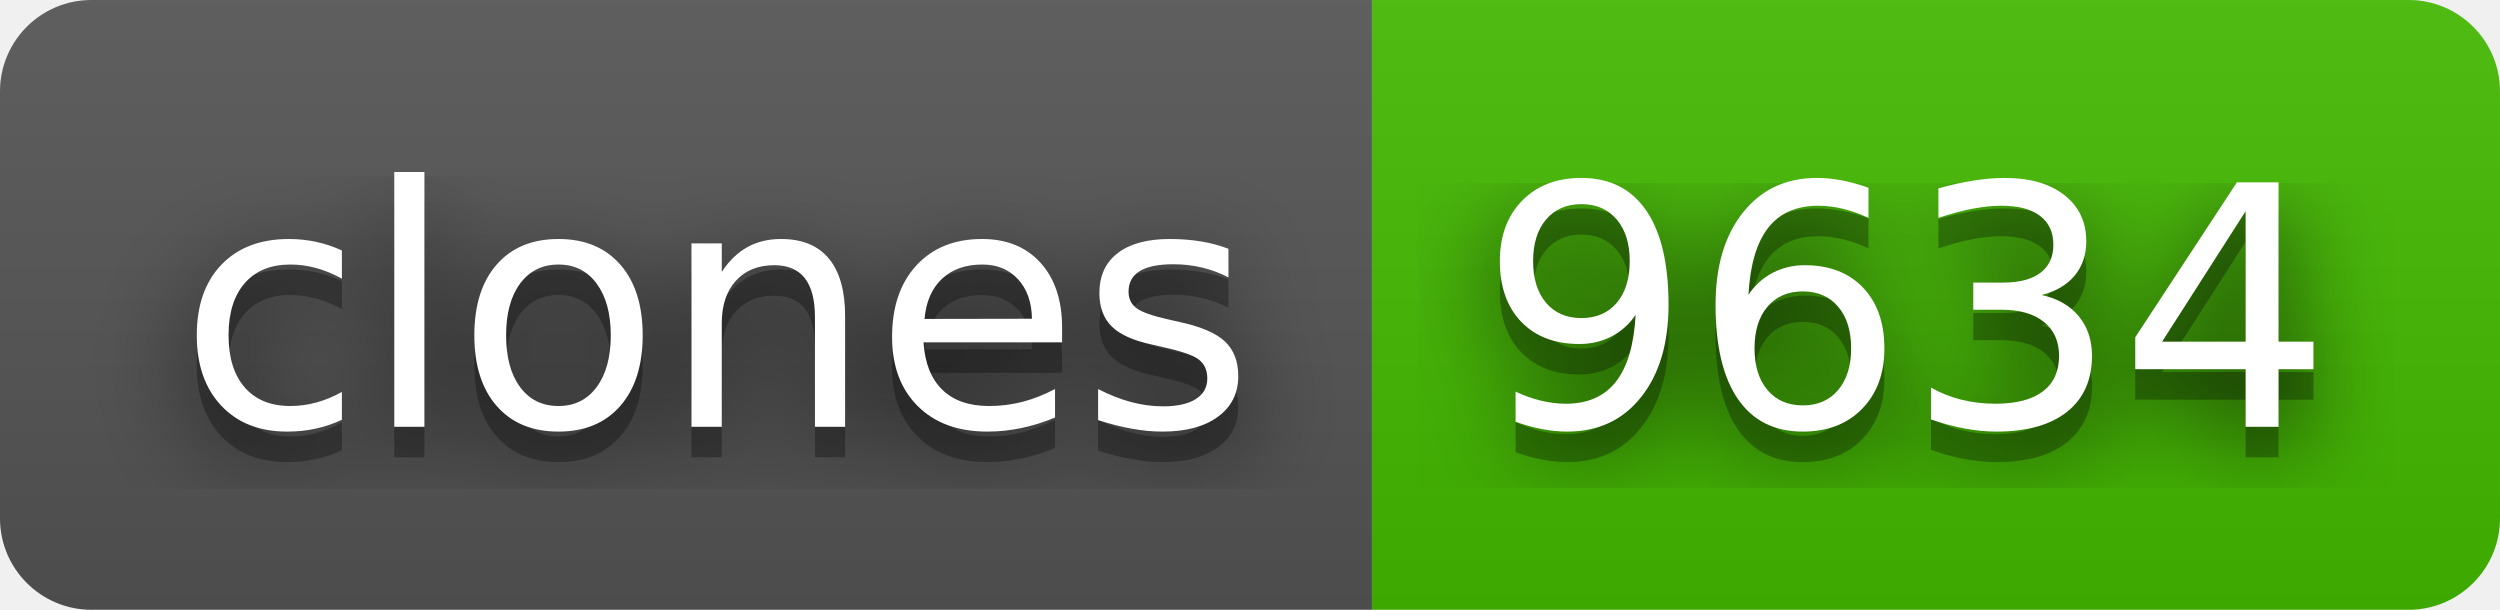
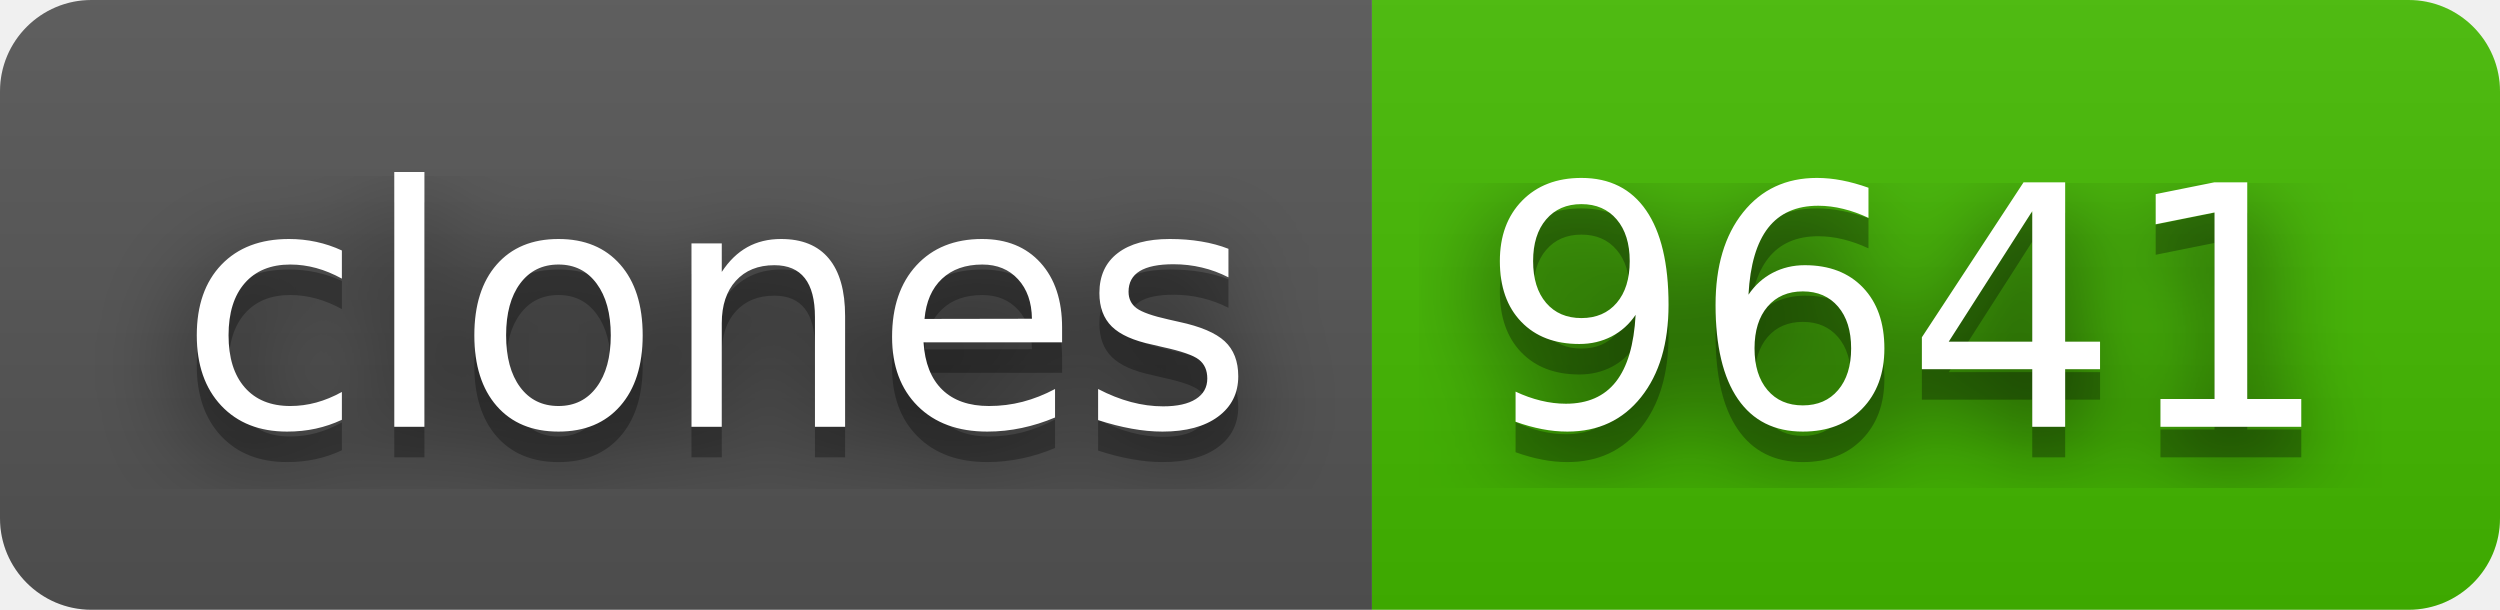
- <svg xmlns="http://www.w3.org/2000/svg" width="82" height="20" role="img" aria-label="clones: 9634">
+ <svg xmlns="http://www.w3.org/2000/svg" width="82" height="20" role="img" aria-label="clones: 9641">
  <filter id="blur">
    <feGaussianBlur stdDeviation="16" />
  </filter>
  <linearGradient id="s" x2="0" y2="100%">
    <stop offset="0" stop-color="#bbb" stop-opacity=".1" />
    <stop offset="1" stop-opacity=".1" />
  </linearGradient>
  <clipPath id="r">
    <rect width="82" height="20" rx="3" />
  </clipPath>
  <g clip-path="url(#r)">
    <rect width="45" height="20" fill="#555" />
    <rect x="45" width="37" height="20" fill="#4b0" />
    <rect width="82" height="20" fill="url(#s)" />
  </g>
  <g fill="#fff" text-anchor="middle" font-family="Verdana,Geneva,DejaVu Sans,sans-serif" text-rendering="geometricPrecision" font-size="110">
    <g transform="scale(.1)">
      <g aria-hidden="true" fill="#010101">
        <text x="235" y="150" fill-opacity=".8" filter="url(#blur)" textLength="350">clones</text>
        <text x="235" y="150" fill-opacity=".3" textLength="350">clones</text>
      </g>
      <text x="235" y="140" textLength="350">clones</text>
    </g>
    <g transform="scale(.1)">
      <g aria-hidden="true" fill="#010101">
-         <text x="625" y="150" fill-opacity=".8" filter="url(#blur)" textLength="270">9634</text>
-         <text x="625" y="150" fill-opacity=".3" textLength="270">9634</text>
+         <text x="625" y="150" fill-opacity=".8" filter="url(#blur)" textLength="270">9641</text>
+         <text x="625" y="150" fill-opacity=".3" textLength="270">9641</text>
      </g>
-       <text x="625" y="140" textLength="270">9634</text>
+       <text x="625" y="140" textLength="270">9641</text>
    </g>
  </g>
</svg>
